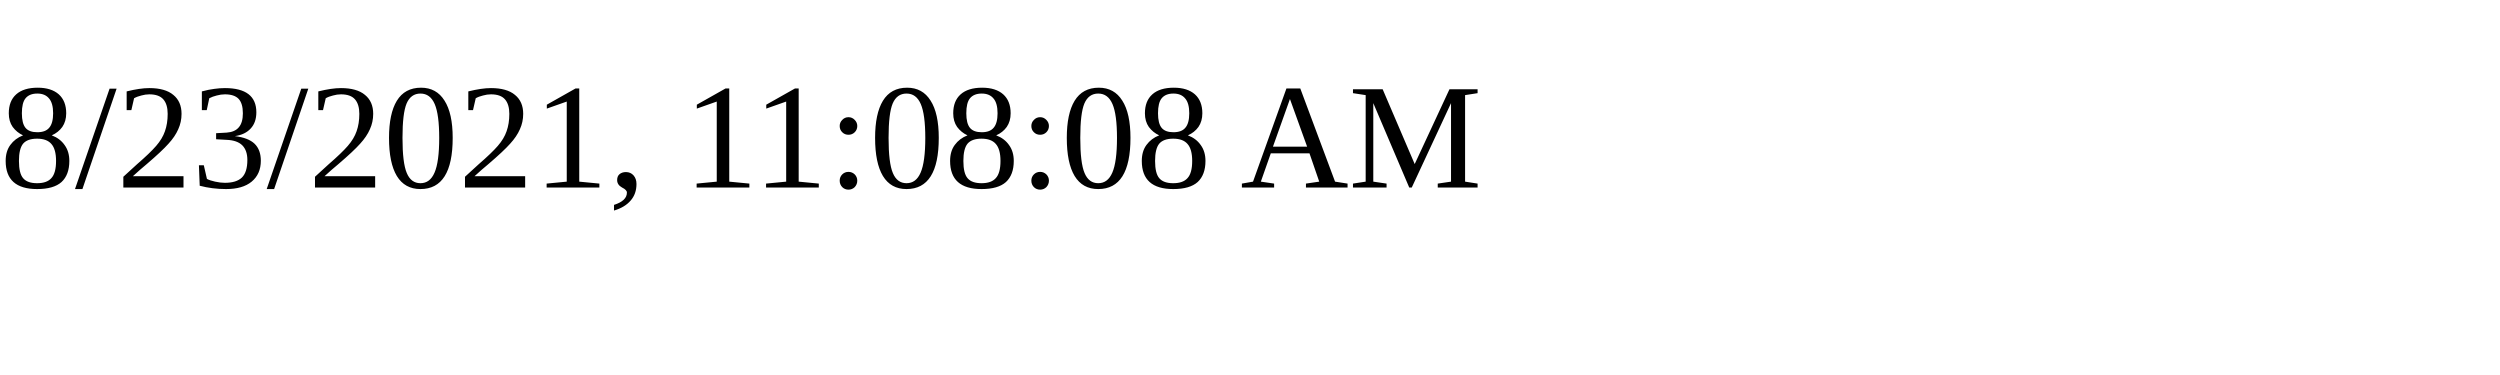
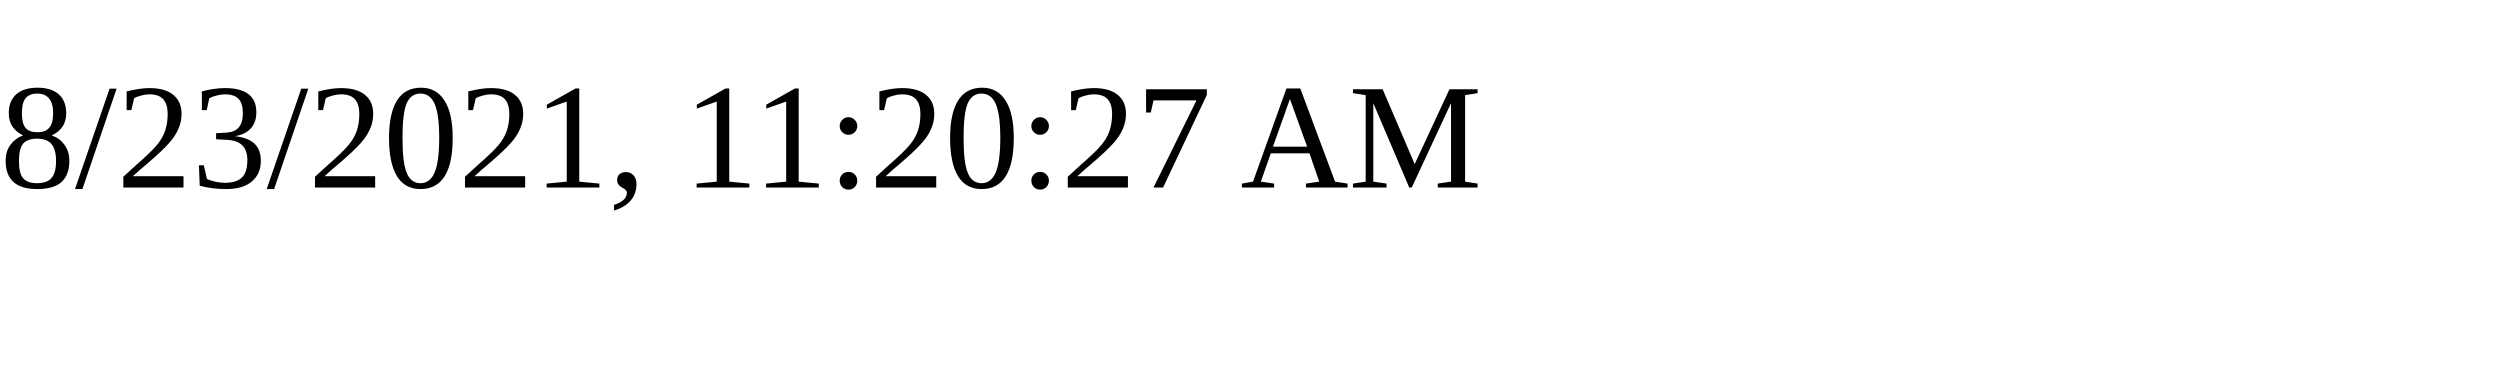
<svg xmlns="http://www.w3.org/2000/svg" height="30" width="200">
-   <text x="0" y="15">8/23/2021, 11:08:08 AM</text>
+   <text x="0" y="15">8/23/2021, 11:20:27 AM</text>
</svg>
